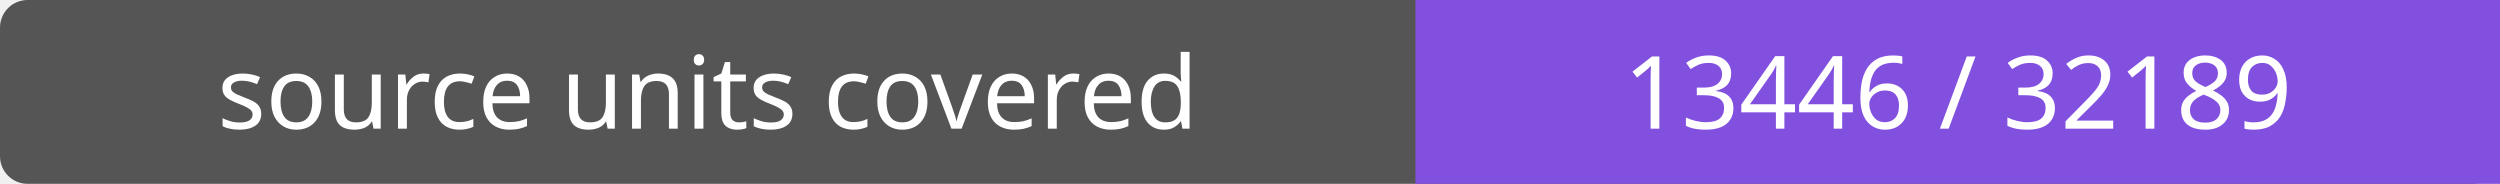
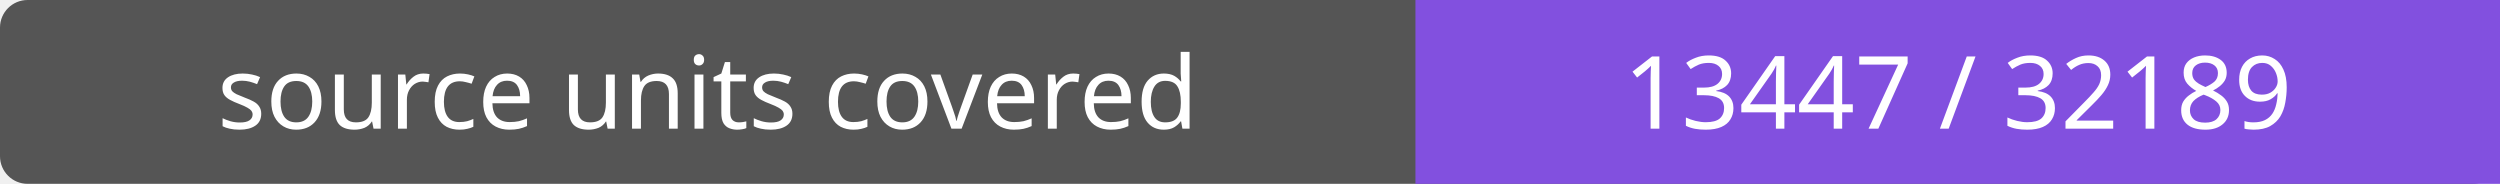
- <svg xmlns="http://www.w3.org/2000/svg" width="272" height="20" role="img" aria-label="source units covered: 13446 / 32189">
+ <svg xmlns="http://www.w3.org/2000/svg" width="272" height="20" role="img" aria-label="source units covered: 13447 / 32189">
  <rect width="272" height="20" rx="3" fill="#555" />
  <path fill="#8250df" d="M154 0h118v20H154z" />
  <g fill="#fff" text-anchor="middle" font-family="Verdana,sans-serif" font-size="11">
    <text x="77.0" y="14">source units covered</text>
-     <text x="213.0" y="14">13446 / 32189</text>
+     <text x="213.0" y="14">13447 / 32189</text>
  </g>
</svg>
